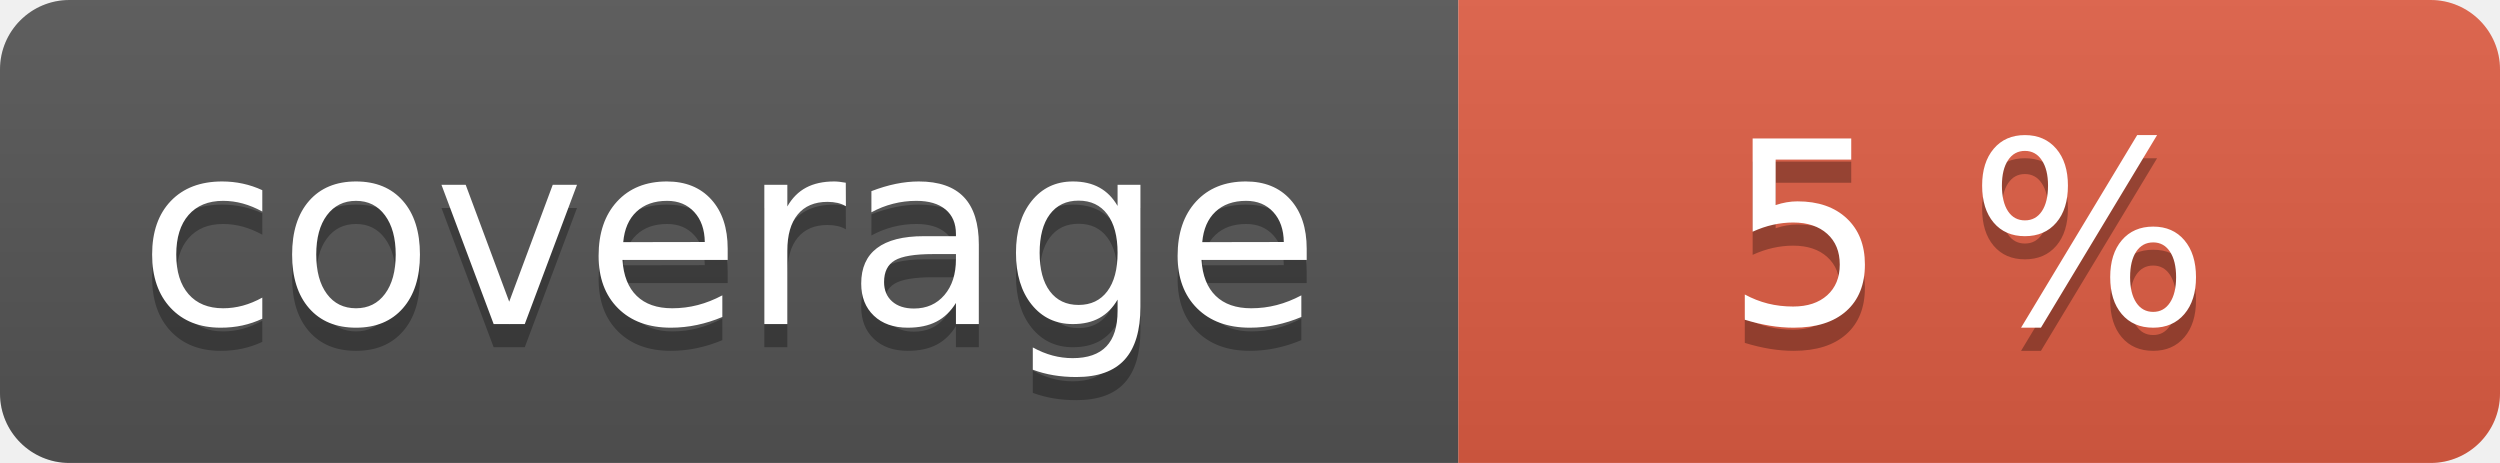
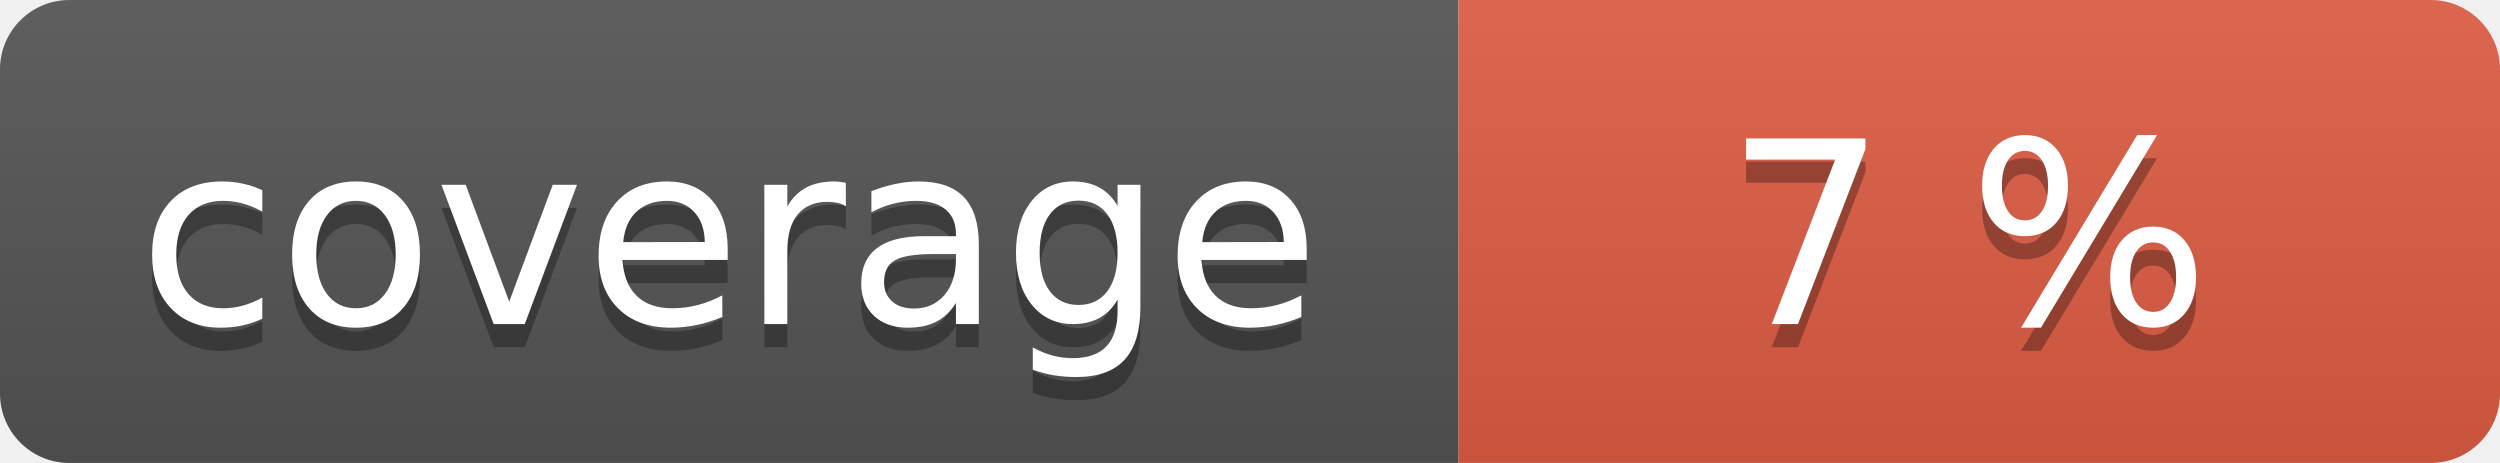
<svg xmlns="http://www.w3.org/2000/svg" width="108" height="20" role="img">
  <linearGradient id="s" x2="0" y2="100%">
    <stop offset="0" stop-color="#bbb" stop-opacity=".1" />
    <stop offset="1" stop-opacity=".1" />
  </linearGradient>
  <clipPath id="r">
    <rect width="108" height="20" rx="3" fill="#fff" />
  </clipPath>
  <g clip-path="url(#r)">
    <rect width="63" height="20" fill="#555" />
    <rect x="63" width="45" height="20" fill="#e05d44" />
    <rect width="108" height="20" fill="url(#s)" />
  </g>
  <g fill="#fff" text-anchor="middle" font-family="Verdana,Geneva,DejaVu Sans,sans-serif" text-rendering="geometricPrecision" font-size="110">
    <text aria-hidden="true" x="315" y="150" fill="#010101" fill-opacity=".3" transform="scale(.1)" textLength="530">coverage</text>
    <text x="315" y="140" transform="scale(.1)" fill="#fff" textLength="530">coverage</text>
-     <text aria-hidden="true" x="850" y="150" fill="#010101" fill-opacity=".3" transform="scale(.1)" textLength="350">5 %</text>
-     <text x="850" y="140" transform="scale(.1)" fill="#fff" textLength="350">5 %</text>
+     <text aria-hidden="true" x="850" y="150" fill="#010101" fill-opacity=".3" transform="scale(.1)" textLength="350">7 %</text>
+     <text x="850" y="140" transform="scale(.1)" fill="#fff" textLength="350">7 %</text>
  </g>
</svg>
